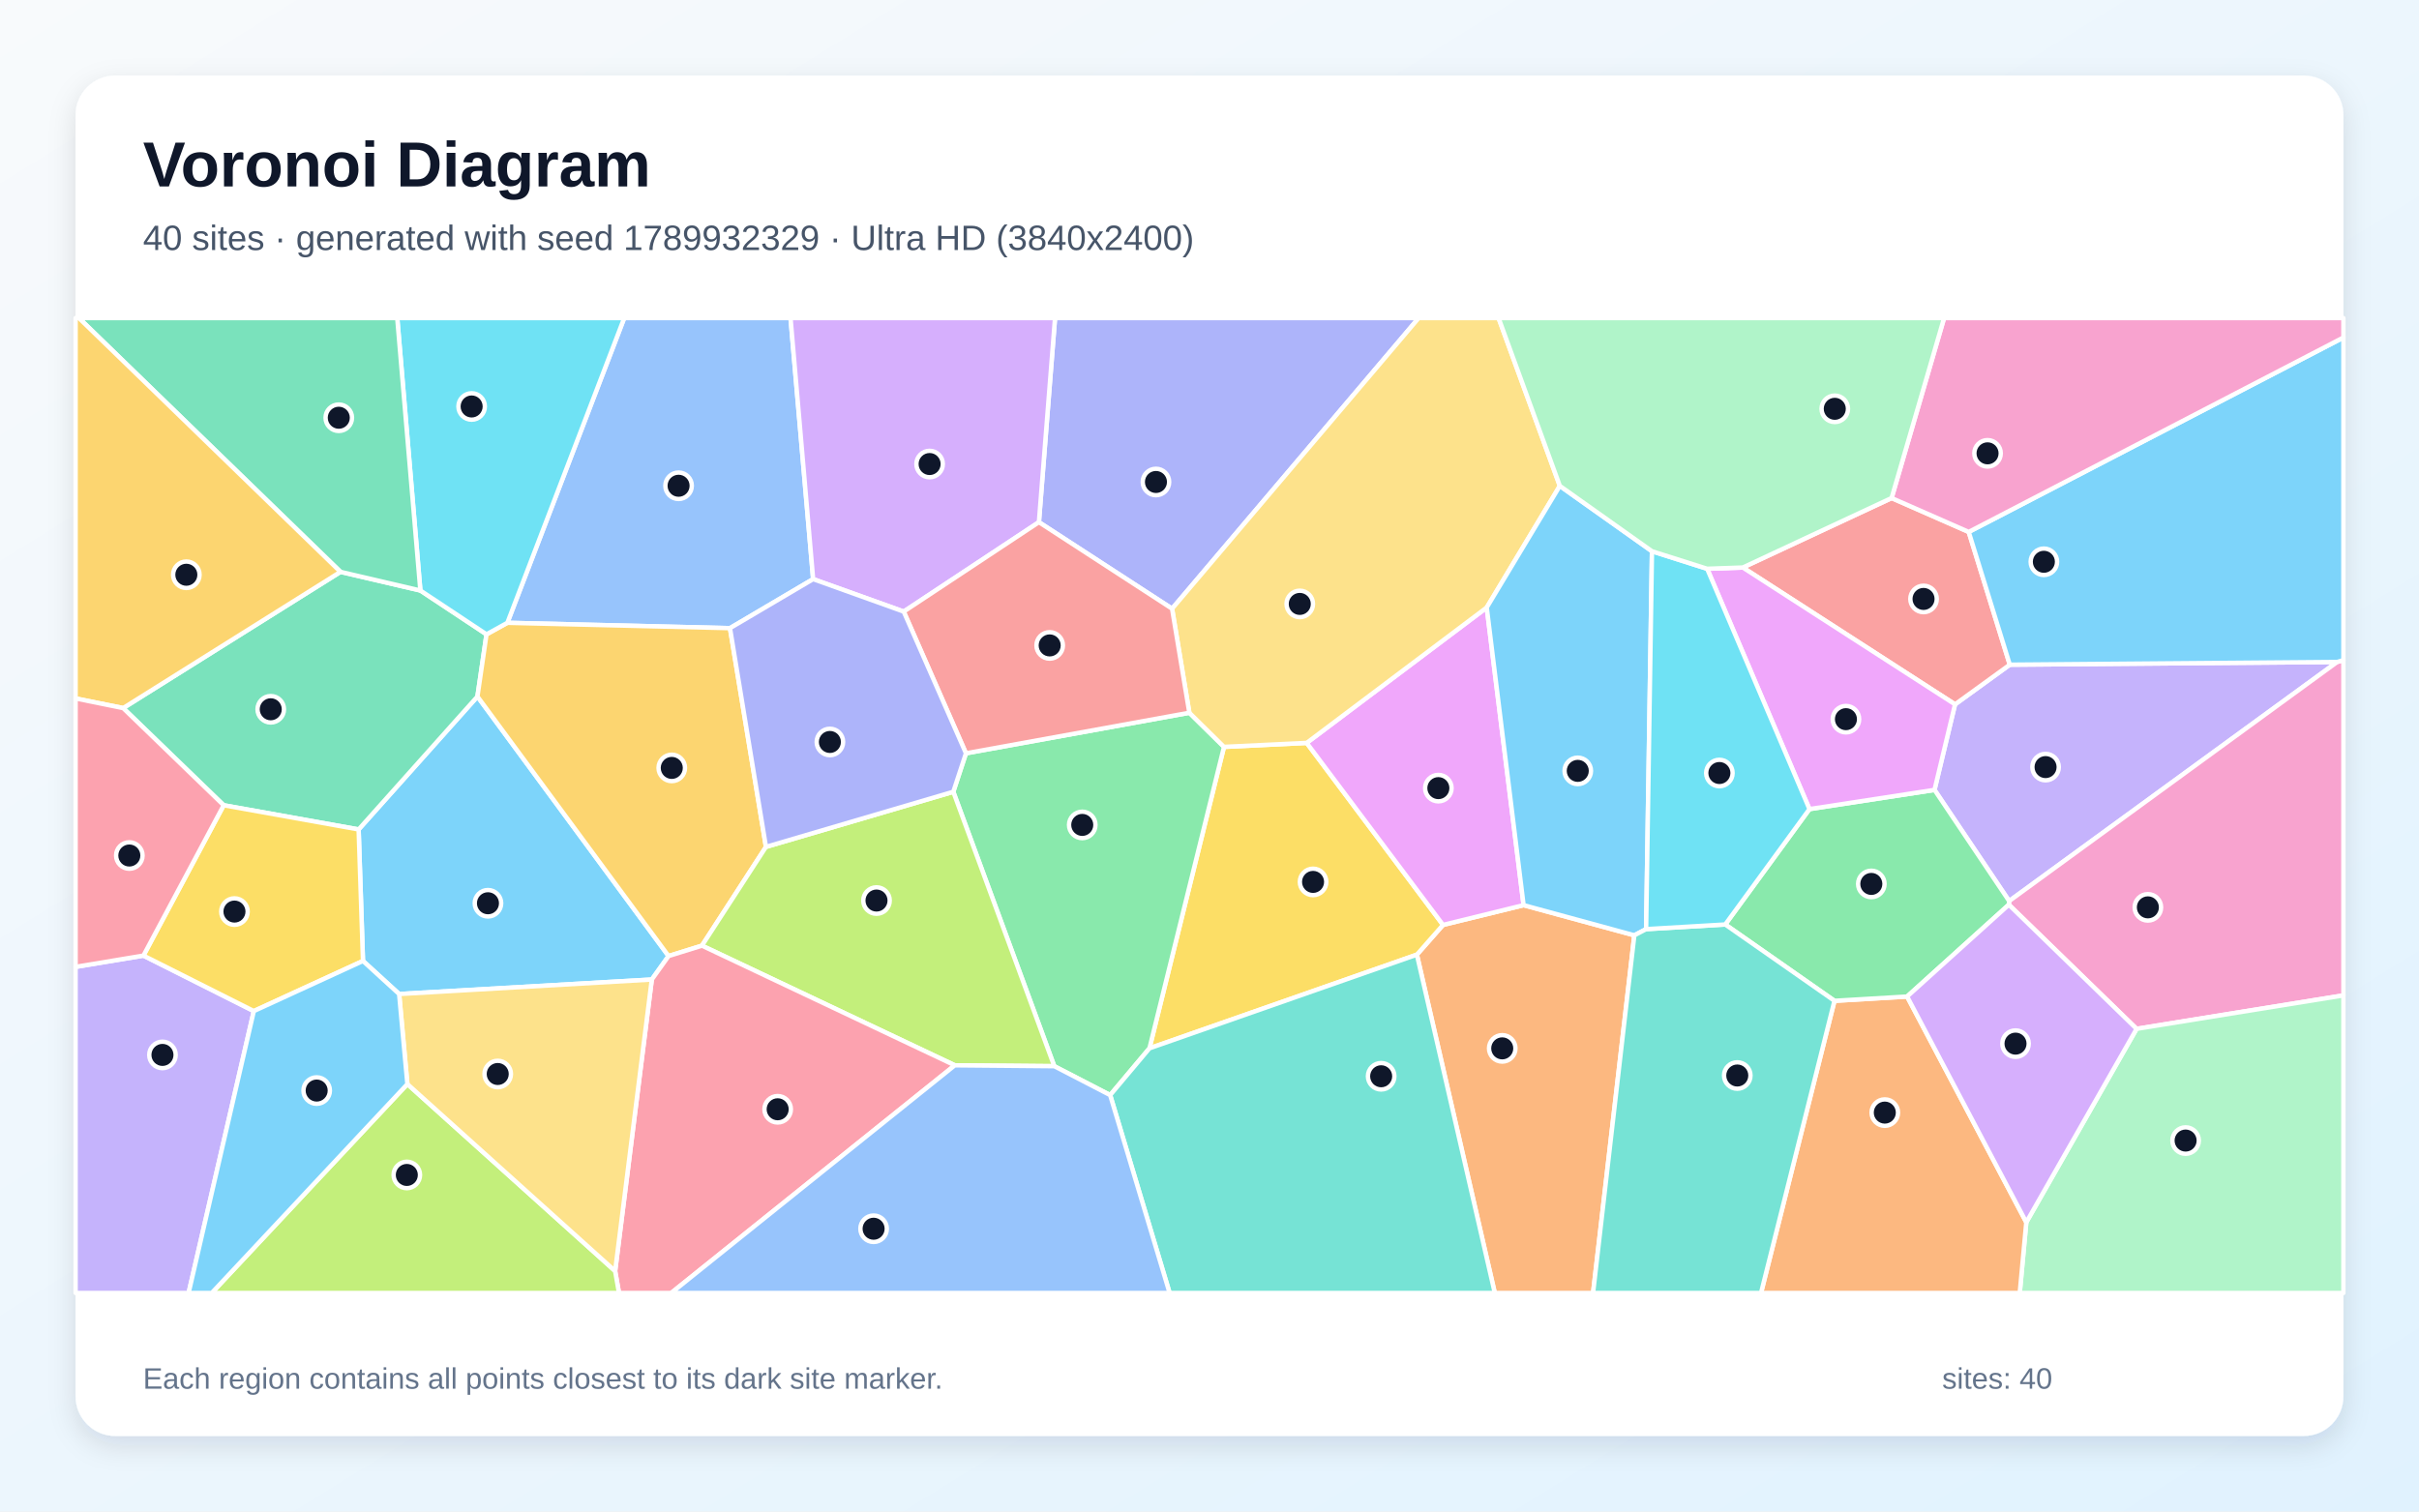
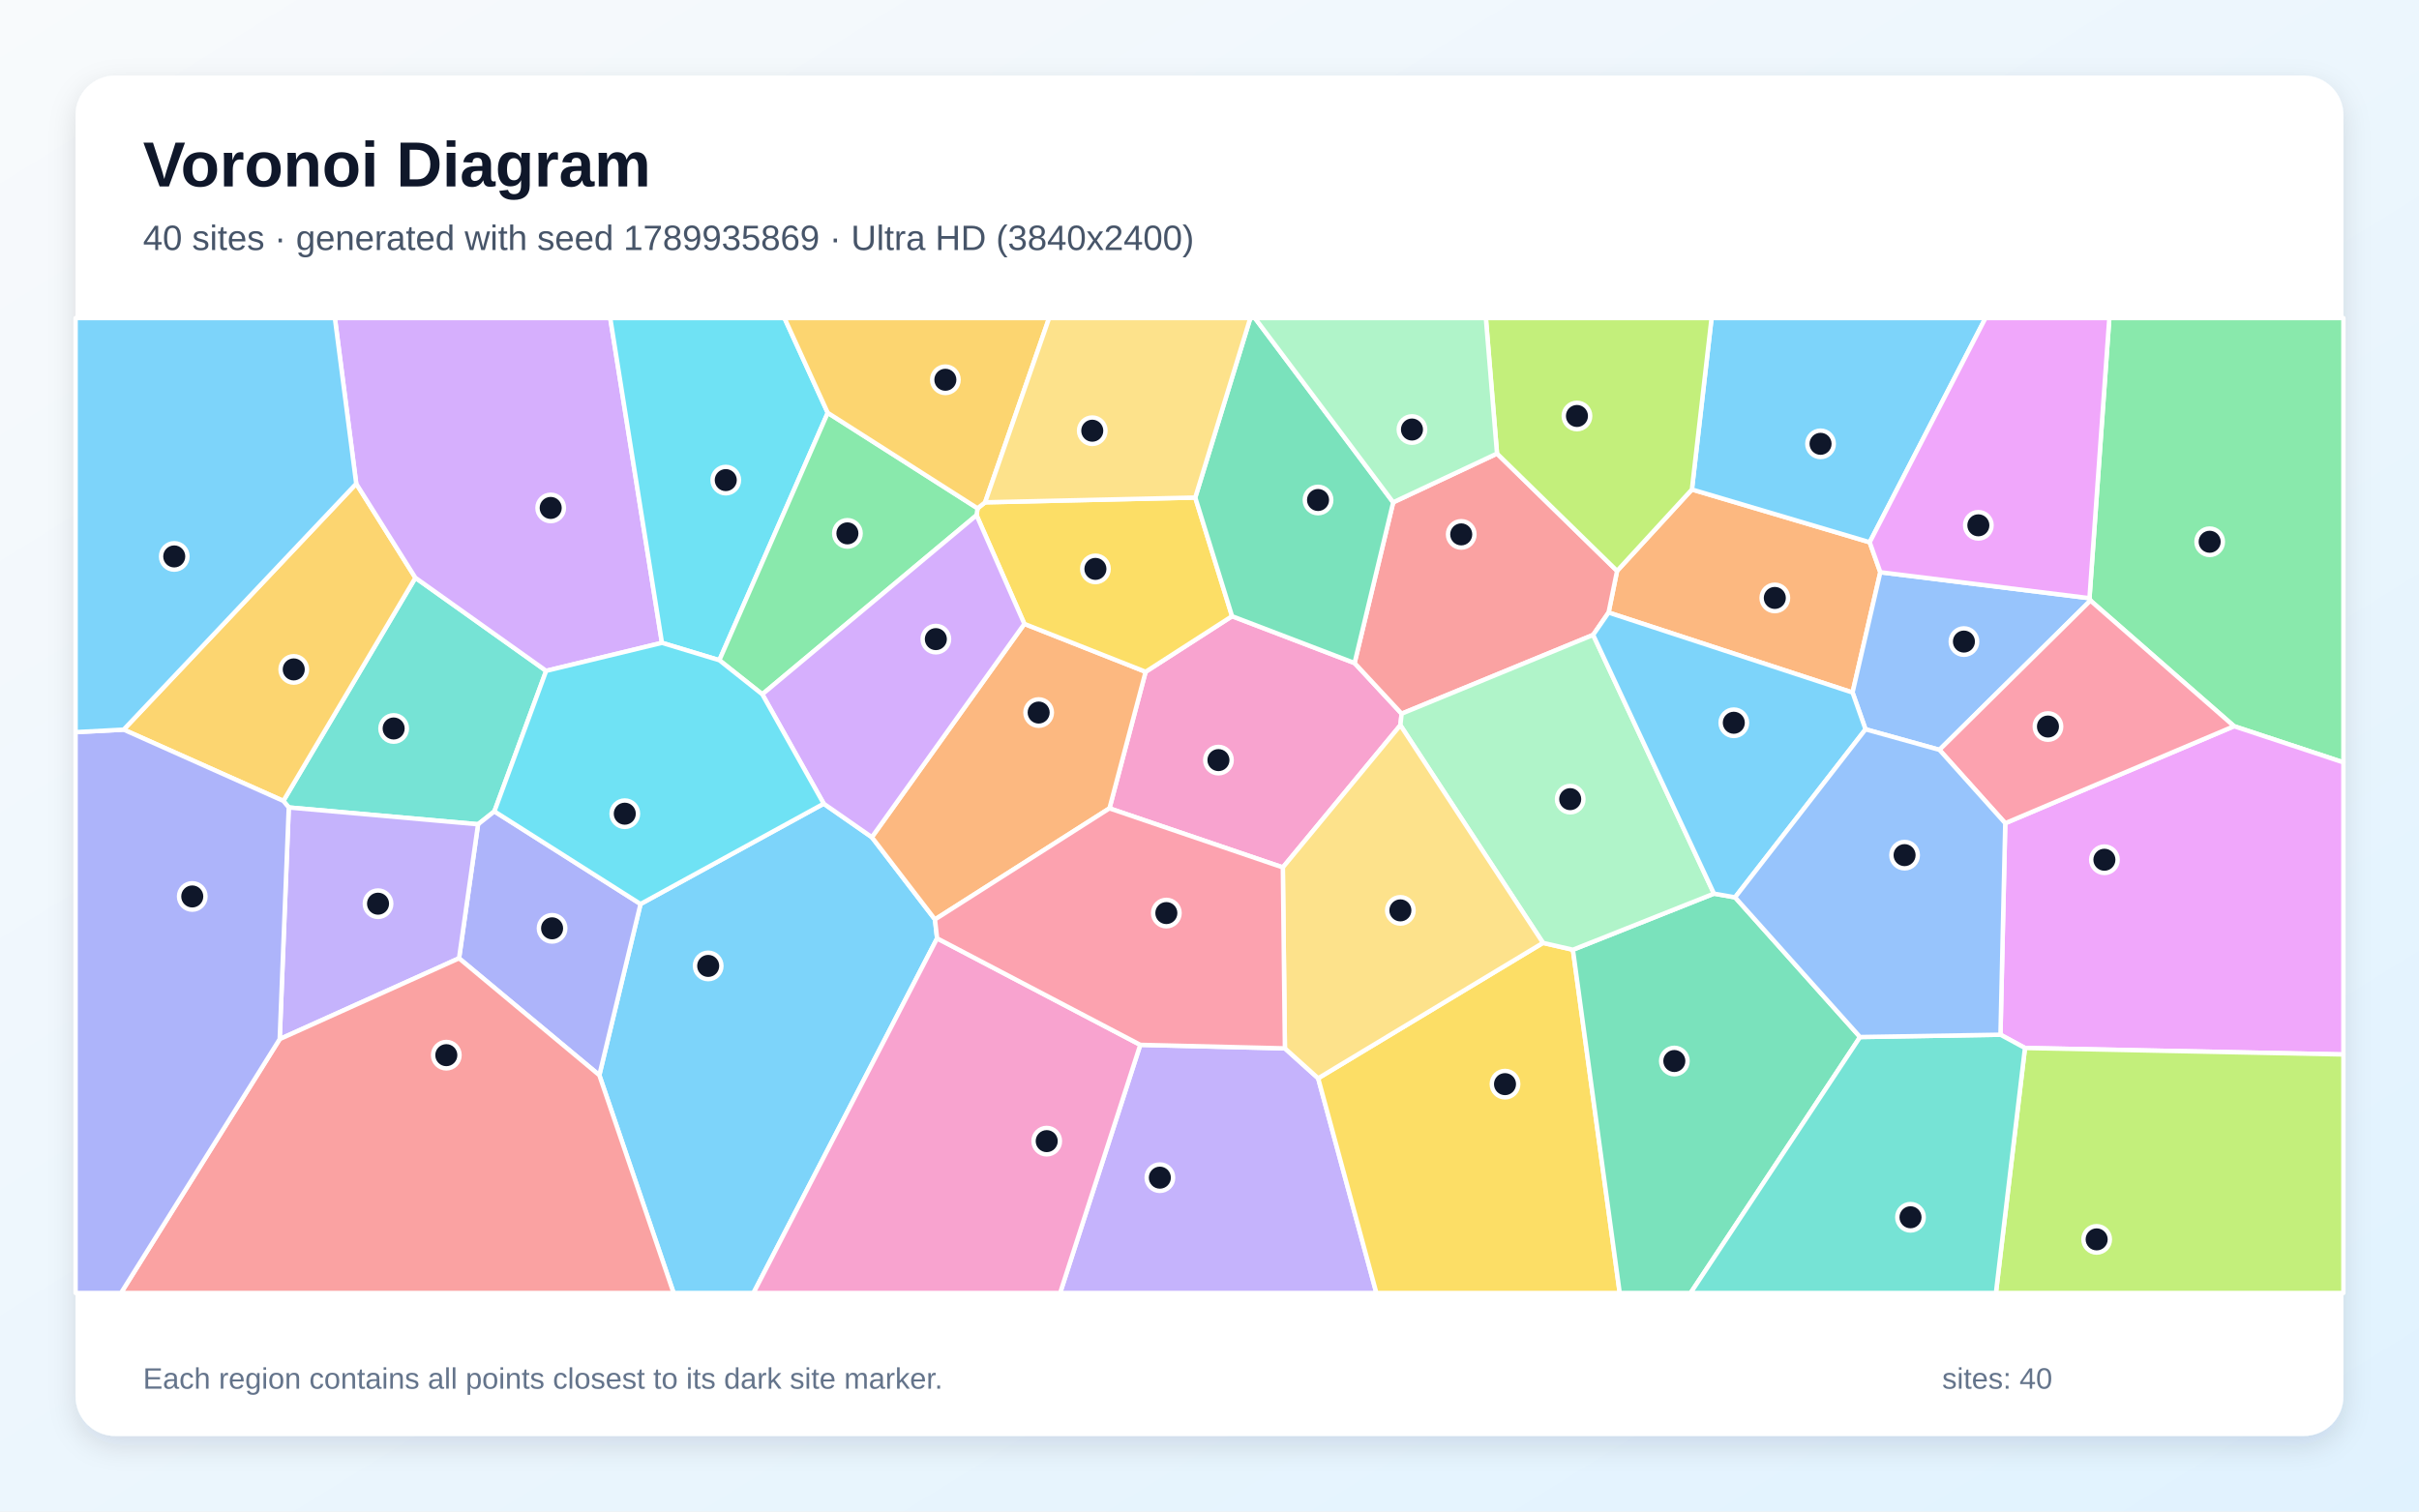
<svg xmlns="http://www.w3.org/2000/svg" width="3840" height="2400" viewBox="0 0 3840 2400" role="img" aria-labelledby="title description">
  <defs>
    <linearGradient id="background" x1="0" y1="0" x2="1" y2="1">
      <stop stop-color="#F8FAFC" />
      <stop offset="1" stop-color="#E0F2FE" />
    </linearGradient>
    <filter id="shadow" x="-5%" y="-5%" width="110%" height="110%">
      <feDropShadow dx="0" dy="15" stdDeviation="22" flood-color="#0F172A" flood-opacity=".12" />
    </filter>
  </defs>
  <rect width="3840" height="2400" fill="url(#background)" />
  <rect x="120" y="120" width="3600" height="2160" rx="63" fill="#FFFFFF" filter="url(#shadow)" />
  <g font-family="Arial, sans-serif">
    <text x="227" y="296" font-size="101" font-weight="700" fill="#0F172A">Voronoi Diagram</text>
-     <text x="227" y="397" font-size="56" fill="#475569">40 sites · generated with seed 1789932329 · Ultra HD (3840x2400)</text>
+     <text x="227" y="397" font-size="56" fill="#475569">40 sites · generated with seed 1789935869 · Ultra HD (3840x2400)</text>
  </g>
  <g stroke="#FFFFFF" stroke-width="7" stroke-linejoin="round">
-     <polygon points="633.6,1578.3 576.2,1525.8 569.3,1317.0 757.9,1105.9 1061.3,1518.0 1034.7,1555.3" fill="#38BDF8" fill-opacity="0.65" />
-     <polygon points="3070.9,1254.2 3103.5,1118.4 3190.4,1055.4 3710.1,1051.1 3189.4,1430.7" fill="#A78BFA" fill-opacity="0.65" />
-     <polygon points="3391.7,1633.6 3188.9,1436.5 3189.4,1430.7 3710.1,1051.1 3720.0,1048.1 3720.0,1580.5" fill="#F472B6" fill-opacity="0.65" />
-     <polygon points="2249.2,1515.8 2290.7,1468.6 2418.6,1437.2 2594.4,1485.1 2528.9,2053.0 2372.9,2053.0" fill="#FB923C" fill-opacity="0.65" />
-     <polygon points="1824.7,1664.5 1943.0,1185.9 2074.3,1179.6 2290.7,1468.6 2249.2,1515.8" fill="#FACC15" fill-opacity="0.65" />
-     <polygon points="1673.6,1692.9 1513.3,1257.2 1533.4,1196.1 1888.0,1131.7 1943.0,1185.9 1824.7,1664.5 1762.3,1738.8" fill="#4ADE80" fill-opacity="0.65" />
-     <polygon points="1762.3,1738.8 1824.7,1664.5 2249.2,1515.8 2372.9,2053.0 1856.7,2053.0" fill="#2DD4BF" fill-opacity="0.65" />
-     <polygon points="1290.8,919.5 1158.8,997.4 805.4,988.9 990.9,505.0 1254.9,505.0" fill="#60A5FA" fill-opacity="0.65" />
-     <polygon points="2360.1,964.6 2418.6,1437.2 2290.7,1468.6 2074.3,1179.6" fill="#E879F9" fill-opacity="0.65" />
-     <polygon points="195.5,1124.3 540.5,908.0 667.3,937.6 772.3,1007.2 757.9,1105.9 569.3,1317.0 355.1,1278.6" fill="#34D399" fill-opacity="0.65" />
-     <polygon points="3002.8,790.8 3125.2,844.6 3190.4,1055.4 3103.5,1118.4 2766.6,901.1" fill="#F87171" fill-opacity="0.65" />
-     <polygon points="1860.6,966.5 1649.2,829.1 1674.8,505.0 2252.0,505.0" fill="#818CF8" fill-opacity="0.65" />
-     <polygon points="772.3,1007.2 805.4,988.9 1158.8,997.4 1215.9,1344.7 1114.3,1501.5 1061.3,1518.0 757.9,1105.9" fill="#FBBF24" fill-opacity="0.65" />
-     <polygon points="1515.7,1691.5 1114.3,1501.5 1215.9,1344.7 1513.3,1257.2 1673.6,1692.9" fill="#A3E635" fill-opacity="0.65" />
-     <polygon points="1649.2,829.1 1434.6,971.1 1290.8,919.5 1254.9,505.0 1674.8,505.0" fill="#C084FC" fill-opacity="0.65" />
-     <polygon points="976.5,2018.2 1034.7,1555.3 1061.3,1518.0 1114.3,1501.5 1515.7,1691.5 1065.5,2053.0 982.6,2053.0" fill="#FB7185" fill-opacity="0.65" />
-     <polygon points="805.4,988.9 772.3,1007.2 667.3,937.6 630.6,505.0 990.9,505.0" fill="#22D3EE" fill-opacity="0.65" />
-     <polygon points="3216.6,1940.8 3391.7,1633.6 3720.0,1580.5 3720.0,2053.0 3206.2,2053.0" fill="#86EFAC" fill-opacity="0.65" />
-     <polygon points="2476.1,771.5 2360.1,964.6 2074.3,1179.6 1943.0,1185.9 1888.0,1131.7 1860.6,966.5 2252.0,505.0 2378.9,505.0" fill="#FCD34D" fill-opacity="0.65" />
-     <polygon points="3710.1,1051.1 3190.4,1055.4 3125.2,844.6 3720.0,535.9 3720.0,1048.1" fill="#38BDF8" fill-opacity="0.65" />
-     <polygon points="2622.4,875.3 2613.1,1475.3 2594.4,1485.1 2418.6,1437.2 2360.1,964.6 2476.1,771.5" fill="#38BDF8" fill-opacity="0.65" />
-     <polygon points="120.0,1535.2 227.7,1517.3 402.9,1605.4 299.4,2053.0 120.0,2053.0" fill="#A78BFA" fill-opacity="0.65" />
-     <polygon points="3125.2,844.6 3002.8,790.8 3086.1,505.0 3720.0,505.0 3720.0,535.9" fill="#F472B6" fill-opacity="0.65" />
-     <polygon points="2912.1,1589.1 3027.4,1582.3 3216.6,1940.8 3206.2,2053.0 2795.5,2053.0" fill="#FB923C" fill-opacity="0.65" />
-     <polygon points="402.9,1605.4 227.7,1517.3 355.1,1278.6 569.3,1317.0 576.2,1525.8" fill="#FACC15" fill-opacity="0.65" />
-     <polygon points="3027.4,1582.3 2912.1,1589.1 2738.7,1467.9 2872.4,1284.7 3070.9,1254.2 3189.4,1430.7 3188.9,1436.5" fill="#4ADE80" fill-opacity="0.65" />
-     <polygon points="2594.4,1485.1 2613.1,1475.3 2738.7,1467.9 2912.1,1589.1 2795.5,2053.0 2528.9,2053.0" fill="#2DD4BF" fill-opacity="0.65" />
-     <polygon points="1515.7,1691.5 1673.6,1692.9 1762.3,1738.8 1856.7,2053.0 1065.5,2053.0" fill="#60A5FA" fill-opacity="0.65" />
-     <polygon points="2872.4,1284.7 2710.0,903.1 2766.6,901.1 3103.5,1118.4 3070.9,1254.2" fill="#E879F9" fill-opacity="0.65" />
-     <polygon points="667.3,937.6 540.5,908.0 125.3,505.0 630.6,505.0" fill="#34D399" fill-opacity="0.65" />
-     <polygon points="1434.6,971.1 1649.2,829.1 1860.6,966.5 1888.0,1131.7 1533.4,1196.1" fill="#F87171" fill-opacity="0.65" />
-     <polygon points="1215.9,1344.7 1158.8,997.4 1290.8,919.5 1434.6,971.1 1533.4,1196.1 1513.3,1257.2" fill="#818CF8" fill-opacity="0.65" />
-     <polygon points="540.5,908.0 195.5,1124.3 120.0,1109.0 120.0,505.0 125.3,505.0" fill="#FBBF24" fill-opacity="0.65" />
-     <polygon points="646.7,1721.3 976.5,2018.2 982.6,2053.0 336.1,2053.0" fill="#A3E635" fill-opacity="0.65" />
-     <polygon points="3027.4,1582.3 3188.9,1436.5 3391.7,1633.6 3216.6,1940.8" fill="#C084FC" fill-opacity="0.65" />
-     <polygon points="227.7,1517.3 120.0,1535.2 120.0,1109.0 195.5,1124.3 355.1,1278.6" fill="#FB7185" fill-opacity="0.65" />
-     <polygon points="2710.0,903.1 2872.4,1284.7 2738.7,1467.9 2613.1,1475.3 2622.4,875.3" fill="#22D3EE" fill-opacity="0.65" />
-     <polygon points="3002.8,790.8 2766.6,901.1 2710.0,903.1 2622.4,875.3 2476.1,771.5 2378.9,505.0 3086.1,505.0" fill="#86EFAC" fill-opacity="0.65" />
-     <polygon points="646.7,1721.3 633.6,1578.3 1034.7,1555.3 976.5,2018.2" fill="#FCD34D" fill-opacity="0.65" />
-     <polygon points="402.9,1605.4 576.2,1525.8 633.6,1578.3 646.7,1721.3 336.1,2053.0 299.4,2053.0" fill="#38BDF8" fill-opacity="0.65" />
+     <polygon points="951.4,1707.2 1016.8,1435.4 1307.6,1276.1 1384.0,1329.3 1484.2,1459.9 1487.6,1489.9 1196.1,2053.0 1069.3,2053.0" fill="#38BDF8" fill-opacity="0.65" />
+     <polygon points="1810.1,1659.0 2039.7,1664.6 2092.5,1712.1 2184.9,2053.0 1682.9,2053.0" fill="#A78BFA" fill-opacity="0.65" />
+     <polygon points="1761.2,1283.5 1818.6,1066.7 1955.8,978.4 2150.3,1052.8 2225.0,1133.2 2223.0,1151.5 2036.4,1377.3" fill="#F472B6" fill-opacity="0.65" />
+     <polygon points="2685.8,777.2 2968.0,861.0 2984.9,908.6 2940.8,1099.6 2553.5,972.6 2567.0,906.5" fill="#FB923C" fill-opacity="0.65" />
+     <polygon points="2092.5,1712.1 2449.4,1497.1 2496.9,1508.0 2571.2,2053.0 2184.9,2053.0" fill="#FACC15" fill-opacity="0.65" />
+     <polygon points="3546.4,1153.1 3318.4,953.6 3316.9,949.8 3348.4,505.0 3720.0,505.0 3720.0,1210.5" fill="#4ADE80" fill-opacity="0.65" />
+     <polygon points="867.0,1065.2 784.8,1288.3 758.9,1308.8 458.4,1282.1 449.8,1271.7 659.4,917.4" fill="#2DD4BF" fill-opacity="0.65" />
+     <polygon points="3078.7,1190.6 2961.4,1158.0 2940.8,1099.6 2984.9,908.6 3316.9,949.8 3318.4,953.6" fill="#60A5FA" fill-opacity="0.65" />
+     <polygon points="3214.5,1664.0 3175.6,1642.9 3183.2,1307.1 3546.4,1153.1 3720.0,1210.5 3720.0,1674.3" fill="#E879F9" fill-opacity="0.65" />
+     <polygon points="2496.9,1508.0 2720.8,1418.9 2754.3,1424.8 2952.7,1646.6 2683.7,2053.0 2571.2,2053.0" fill="#34D399" fill-opacity="0.65" />
+     <polygon points="2376.4,720.2 2567.0,906.5 2553.5,972.6 2529.0,1008.1 2225.0,1133.2 2150.3,1052.8 2211.6,797.6" fill="#F87171" fill-opacity="0.65" />
+     <polygon points="728.7,1521.6 758.9,1308.8 784.8,1288.3 1016.8,1435.4 951.4,1707.2" fill="#818CF8" fill-opacity="0.65" />
+     <polygon points="565.5,768.0 659.4,917.4 449.8,1271.7 196.3,1158.5" fill="#FBBF24" fill-opacity="0.65" />
+     <polygon points="3214.5,1664.0 3720.0,1674.3 3720.0,2053.0 3168.4,2053.0" fill="#A3E635" fill-opacity="0.65" />
+     <polygon points="1050.8,1020.7 867.0,1065.2 659.4,917.4 565.5,768.0 531.6,505.0 968.7,505.0" fill="#C084FC" fill-opacity="0.65" />
+     <polygon points="3183.2,1307.1 3078.7,1190.6 3318.4,953.6 3546.4,1153.1" fill="#FB7185" fill-opacity="0.65" />
+     <polygon points="1314.0,655.5 1141.9,1048.3 1050.8,1020.7 968.7,505.0 1245.3,505.0" fill="#22D3EE" fill-opacity="0.65" />
+     <polygon points="2720.8,1418.9 2496.9,1508.0 2449.4,1497.1 2223.0,1151.5 2225.0,1133.2 2529.0,1008.1" fill="#86EFAC" fill-opacity="0.65" />
+     <polygon points="2449.4,1497.1 2092.5,1712.1 2039.7,1664.6 2036.4,1377.3 2223.0,1151.5" fill="#FCD34D" fill-opacity="0.65" />
+     <polygon points="2968.0,861.0 2685.8,777.2 2717.0,505.0 3151.8,505.0" fill="#38BDF8" fill-opacity="0.65" />
+     <polygon points="2961.4,1158.0 2754.3,1424.8 2720.8,1418.9 2529.0,1008.1 2553.5,972.6 2940.8,1099.6" fill="#38BDF8" fill-opacity="0.65" />
+     <polygon points="444.0,1649.9 458.4,1282.1 758.9,1308.8 728.7,1521.6" fill="#A78BFA" fill-opacity="0.65" />
+     <polygon points="1487.6,1489.9 1810.1,1659.0 1682.9,2053.0 1196.1,2053.0" fill="#F472B6" fill-opacity="0.65" />
+     <polygon points="1626.1,990.6 1818.6,1066.7 1761.2,1283.5 1484.2,1459.9 1384.0,1329.3" fill="#FB923C" fill-opacity="0.65" />
+     <polygon points="1563.8,797.6 1897.4,790.0 1955.8,978.4 1818.6,1066.7 1626.1,990.6 1550.2,818.1 1551.8,807.1" fill="#FACC15" fill-opacity="0.65" />
+     <polygon points="1551.8,807.1 1550.2,818.1 1210.1,1102.4 1141.9,1048.3 1314.0,655.5" fill="#4ADE80" fill-opacity="0.65" />
+     <polygon points="2952.7,1646.6 3175.6,1642.9 3214.5,1664.0 3168.4,2053.0 2683.7,2053.0" fill="#2DD4BF" fill-opacity="0.65" />
+     <polygon points="2952.7,1646.6 2754.3,1424.8 2961.4,1158.0 3078.7,1190.6 3183.2,1307.1 3175.6,1642.9" fill="#60A5FA" fill-opacity="0.65" />
+     <polygon points="3316.9,949.8 2984.9,908.6 2968.0,861.0 3151.8,505.0 3348.4,505.0" fill="#E879F9" fill-opacity="0.65" />
+     <polygon points="2211.6,797.6 2150.3,1052.8 1955.8,978.4 1897.4,790.0 1984.8,505.0 1992.1,505.0" fill="#34D399" fill-opacity="0.65" />
+     <polygon points="444.0,1649.9 728.7,1521.6 951.4,1707.2 1069.3,2053.0 192.1,2053.0" fill="#F87171" fill-opacity="0.65" />
+     <polygon points="120.0,1162.5 196.3,1158.5 449.8,1271.7 458.4,1282.1 444.0,1649.9 192.1,2053.0 120.0,2053.0" fill="#818CF8" fill-opacity="0.65" />
+     <polygon points="1563.8,797.6 1551.8,807.1 1314.0,655.5 1245.3,505.0 1665.4,505.0" fill="#FBBF24" fill-opacity="0.65" />
+     <polygon points="2685.8,777.2 2567.0,906.5 2376.4,720.2 2358.7,505.0 2717.0,505.0" fill="#A3E635" fill-opacity="0.65" />
+     <polygon points="1210.1,1102.4 1550.2,818.1 1626.1,990.6 1384.0,1329.3 1307.6,1276.1" fill="#C084FC" fill-opacity="0.65" />
+     <polygon points="1761.2,1283.5 2036.4,1377.3 2039.7,1664.6 1810.1,1659.0 1487.6,1489.9 1484.2,1459.9" fill="#FB7185" fill-opacity="0.65" />
+     <polygon points="1050.8,1020.7 1141.9,1048.3 1210.1,1102.4 1307.6,1276.1 1016.8,1435.4 784.8,1288.3 867.0,1065.2" fill="#22D3EE" fill-opacity="0.65" />
+     <polygon points="2376.4,720.2 2211.6,797.6 1992.1,505.0 2358.7,505.0" fill="#86EFAC" fill-opacity="0.65" />
+     <polygon points="1897.4,790.0 1563.8,797.6 1665.4,505.0 1984.8,505.0" fill="#FCD34D" fill-opacity="0.65" />
+     <polygon points="565.5,768.0 196.3,1158.5 120.0,1162.5 120.0,505.0 531.6,505.0" fill="#38BDF8" fill-opacity="0.65" />
  </g>
  <g>
-     <circle cx="774.6" cy="1434.2" r="21" fill="#0F172A" stroke="#FFFFFF" stroke-width="7" />
-     <circle cx="3247.2" cy="1218.0" r="21" fill="#0F172A" stroke="#FFFFFF" stroke-width="7" />
-     <circle cx="3409.6" cy="1440.7" r="21" fill="#0F172A" stroke="#FFFFFF" stroke-width="7" />
-     <circle cx="2384.7" cy="1664.6" r="21" fill="#0F172A" stroke="#FFFFFF" stroke-width="7" />
-     <circle cx="2084.4" cy="1400.3" r="21" fill="#0F172A" stroke="#FFFFFF" stroke-width="7" />
-     <circle cx="1718.0" cy="1309.8" r="21" fill="#0F172A" stroke="#FFFFFF" stroke-width="7" />
-     <circle cx="2192.5" cy="1708.9" r="21" fill="#0F172A" stroke="#FFFFFF" stroke-width="7" />
-     <circle cx="1077.2" cy="771.3" r="21" fill="#0F172A" stroke="#FFFFFF" stroke-width="7" />
-     <circle cx="2283.3" cy="1251.4" r="21" fill="#0F172A" stroke="#FFFFFF" stroke-width="7" />
-     <circle cx="429.8" cy="1126.2" r="21" fill="#0F172A" stroke="#FFFFFF" stroke-width="7" />
-     <circle cx="3053.5" cy="951.0" r="21" fill="#0F172A" stroke="#FFFFFF" stroke-width="7" />
-     <circle cx="1835.0" cy="765.3" r="21" fill="#0F172A" stroke="#FFFFFF" stroke-width="7" />
-     <circle cx="1066.4" cy="1219.3" r="21" fill="#0F172A" stroke="#FFFFFF" stroke-width="7" />
-     <circle cx="1391.4" cy="1429.9" r="21" fill="#0F172A" stroke="#FFFFFF" stroke-width="7" />
-     <circle cx="1475.7" cy="736.8" r="21" fill="#0F172A" stroke="#FFFFFF" stroke-width="7" />
-     <circle cx="1234.5" cy="1761.3" r="21" fill="#0F172A" stroke="#FFFFFF" stroke-width="7" />
-     <circle cx="748.7" cy="645.4" r="21" fill="#0F172A" stroke="#FFFFFF" stroke-width="7" />
-     <circle cx="3469.5" cy="1811.0" r="21" fill="#0F172A" stroke="#FFFFFF" stroke-width="7" />
-     <circle cx="2063.3" cy="958.9" r="21" fill="#0F172A" stroke="#FFFFFF" stroke-width="7" />
-     <circle cx="3244.5" cy="892.0" r="21" fill="#0F172A" stroke="#FFFFFF" stroke-width="7" />
-     <circle cx="2504.6" cy="1224.0" r="21" fill="#0F172A" stroke="#FFFFFF" stroke-width="7" />
-     <circle cx="257.9" cy="1675.0" r="21" fill="#0F172A" stroke="#FFFFFF" stroke-width="7" />
-     <circle cx="3155.1" cy="719.8" r="21" fill="#0F172A" stroke="#FFFFFF" stroke-width="7" />
-     <circle cx="2992.0" cy="1766.6" r="21" fill="#0F172A" stroke="#FFFFFF" stroke-width="7" />
-     <circle cx="372.2" cy="1447.4" r="21" fill="#0F172A" stroke="#FFFFFF" stroke-width="7" />
-     <circle cx="2970.6" cy="1403.5" r="21" fill="#0F172A" stroke="#FFFFFF" stroke-width="7" />
-     <circle cx="2757.8" cy="1707.7" r="21" fill="#0F172A" stroke="#FFFFFF" stroke-width="7" />
-     <circle cx="1386.8" cy="1951.0" r="21" fill="#0F172A" stroke="#FFFFFF" stroke-width="7" />
-     <circle cx="2930.3" cy="1141.9" r="21" fill="#0F172A" stroke="#FFFFFF" stroke-width="7" />
-     <circle cx="537.8" cy="663.3" r="21" fill="#0F172A" stroke="#FFFFFF" stroke-width="7" />
-     <circle cx="1666.3" cy="1024.8" r="21" fill="#0F172A" stroke="#FFFFFF" stroke-width="7" />
-     <circle cx="1317.4" cy="1178.1" r="21" fill="#0F172A" stroke="#FFFFFF" stroke-width="7" />
-     <circle cx="295.8" cy="912.6" r="21" fill="#0F172A" stroke="#FFFFFF" stroke-width="7" />
-     <circle cx="645.8" cy="1865.6" r="21" fill="#0F172A" stroke="#FFFFFF" stroke-width="7" />
-     <circle cx="3199.5" cy="1657.1" r="21" fill="#0F172A" stroke="#FFFFFF" stroke-width="7" />
-     <circle cx="205.3" cy="1358.4" r="21" fill="#0F172A" stroke="#FFFFFF" stroke-width="7" />
-     <circle cx="2729.4" cy="1227.4" r="21" fill="#0F172A" stroke="#FFFFFF" stroke-width="7" />
-     <circle cx="2912.6" cy="649.1" r="21" fill="#0F172A" stroke="#FFFFFF" stroke-width="7" />
-     <circle cx="790.1" cy="1705.3" r="21" fill="#0F172A" stroke="#FFFFFF" stroke-width="7" />
-     <circle cx="502.7" cy="1731.6" r="21" fill="#0F172A" stroke="#FFFFFF" stroke-width="7" />
+     <circle cx="1124.2" cy="1533.7" r="21" fill="#0F172A" stroke="#FFFFFF" stroke-width="7" />
+     <circle cx="1841.2" cy="1869.9" r="21" fill="#0F172A" stroke="#FFFFFF" stroke-width="7" />
+     <circle cx="1934.2" cy="1206.9" r="21" fill="#0F172A" stroke="#FFFFFF" stroke-width="7" />
+     <circle cx="2817.4" cy="949.4" r="21" fill="#0F172A" stroke="#FFFFFF" stroke-width="7" />
+     <circle cx="2389.1" cy="1721.4" r="21" fill="#0F172A" stroke="#FFFFFF" stroke-width="7" />
+     <circle cx="3507.7" cy="860.2" r="21" fill="#0F172A" stroke="#FFFFFF" stroke-width="7" />
+     <circle cx="624.9" cy="1156.7" r="21" fill="#0F172A" stroke="#FFFFFF" stroke-width="7" />
+     <circle cx="3117.6" cy="1018.7" r="21" fill="#0F172A" stroke="#FFFFFF" stroke-width="7" />
+     <circle cx="3340.6" cy="1365.1" r="21" fill="#0F172A" stroke="#FFFFFF" stroke-width="7" />
+     <circle cx="2657.9" cy="1684.7" r="21" fill="#0F172A" stroke="#FFFFFF" stroke-width="7" />
+     <circle cx="2319.6" cy="848.5" r="21" fill="#0F172A" stroke="#FFFFFF" stroke-width="7" />
+     <circle cx="876.4" cy="1474.0" r="21" fill="#0F172A" stroke="#FFFFFF" stroke-width="7" />
+     <circle cx="466.3" cy="1062.9" r="21" fill="#0F172A" stroke="#FFFFFF" stroke-width="7" />
+     <circle cx="3328.3" cy="1967.9" r="21" fill="#0F172A" stroke="#FFFFFF" stroke-width="7" />
+     <circle cx="874.2" cy="806.5" r="21" fill="#0F172A" stroke="#FFFFFF" stroke-width="7" />
+     <circle cx="3251.0" cy="1153.6" r="21" fill="#0F172A" stroke="#FFFFFF" stroke-width="7" />
+     <circle cx="1152.1" cy="762.3" r="21" fill="#0F172A" stroke="#FFFFFF" stroke-width="7" />
+     <circle cx="2492.6" cy="1268.9" r="21" fill="#0F172A" stroke="#FFFFFF" stroke-width="7" />
+     <circle cx="2223.0" cy="1445.5" r="21" fill="#0F172A" stroke="#FFFFFF" stroke-width="7" />
+     <circle cx="2890.0" cy="704.7" r="21" fill="#0F172A" stroke="#FFFFFF" stroke-width="7" />
+     <circle cx="2752.3" cy="1147.6" r="21" fill="#0F172A" stroke="#FFFFFF" stroke-width="7" />
+     <circle cx="600.1" cy="1434.9" r="21" fill="#0F172A" stroke="#FFFFFF" stroke-width="7" />
+     <circle cx="1661.6" cy="1811.9" r="21" fill="#0F172A" stroke="#FFFFFF" stroke-width="7" />
+     <circle cx="1648.8" cy="1131.4" r="21" fill="#0F172A" stroke="#FFFFFF" stroke-width="7" />
+     <circle cx="1738.9" cy="903.3" r="21" fill="#0F172A" stroke="#FFFFFF" stroke-width="7" />
+     <circle cx="1345.2" cy="846.9" r="21" fill="#0F172A" stroke="#FFFFFF" stroke-width="7" />
+     <circle cx="3032.8" cy="1932.8" r="21" fill="#0F172A" stroke="#FFFFFF" stroke-width="7" />
+     <circle cx="3023.4" cy="1357.8" r="21" fill="#0F172A" stroke="#FFFFFF" stroke-width="7" />
+     <circle cx="3140.5" cy="834.1" r="21" fill="#0F172A" stroke="#FFFFFF" stroke-width="7" />
+     <circle cx="2092.3" cy="793.9" r="21" fill="#0F172A" stroke="#FFFFFF" stroke-width="7" />
+     <circle cx="708.5" cy="1675.4" r="21" fill="#0F172A" stroke="#FFFFFF" stroke-width="7" />
+     <circle cx="305.2" cy="1423.4" r="21" fill="#0F172A" stroke="#FFFFFF" stroke-width="7" />
+     <circle cx="1500.7" cy="603.0" r="21" fill="#0F172A" stroke="#FFFFFF" stroke-width="7" />
+     <circle cx="2503.3" cy="660.5" r="21" fill="#0F172A" stroke="#FFFFFF" stroke-width="7" />
+     <circle cx="1485.6" cy="1014.8" r="21" fill="#0F172A" stroke="#FFFFFF" stroke-width="7" />
+     <circle cx="1851.5" cy="1449.8" r="21" fill="#0F172A" stroke="#FFFFFF" stroke-width="7" />
+     <circle cx="991.8" cy="1292.0" r="21" fill="#0F172A" stroke="#FFFFFF" stroke-width="7" />
+     <circle cx="2241.4" cy="682.0" r="21" fill="#0F172A" stroke="#FFFFFF" stroke-width="7" />
+     <circle cx="1733.9" cy="683.9" r="21" fill="#0F172A" stroke="#FFFFFF" stroke-width="7" />
+     <circle cx="276.6" cy="883.5" r="21" fill="#0F172A" stroke="#FFFFFF" stroke-width="7" />
  </g>
  <g font-family="Arial, sans-serif" font-size="47" fill="#64748B">
    <text x="227" y="2205">Each region contains all points closest to its dark site marker.</text>
    <text x="3083" y="2205">sites: 40</text>
  </g>
</svg>
